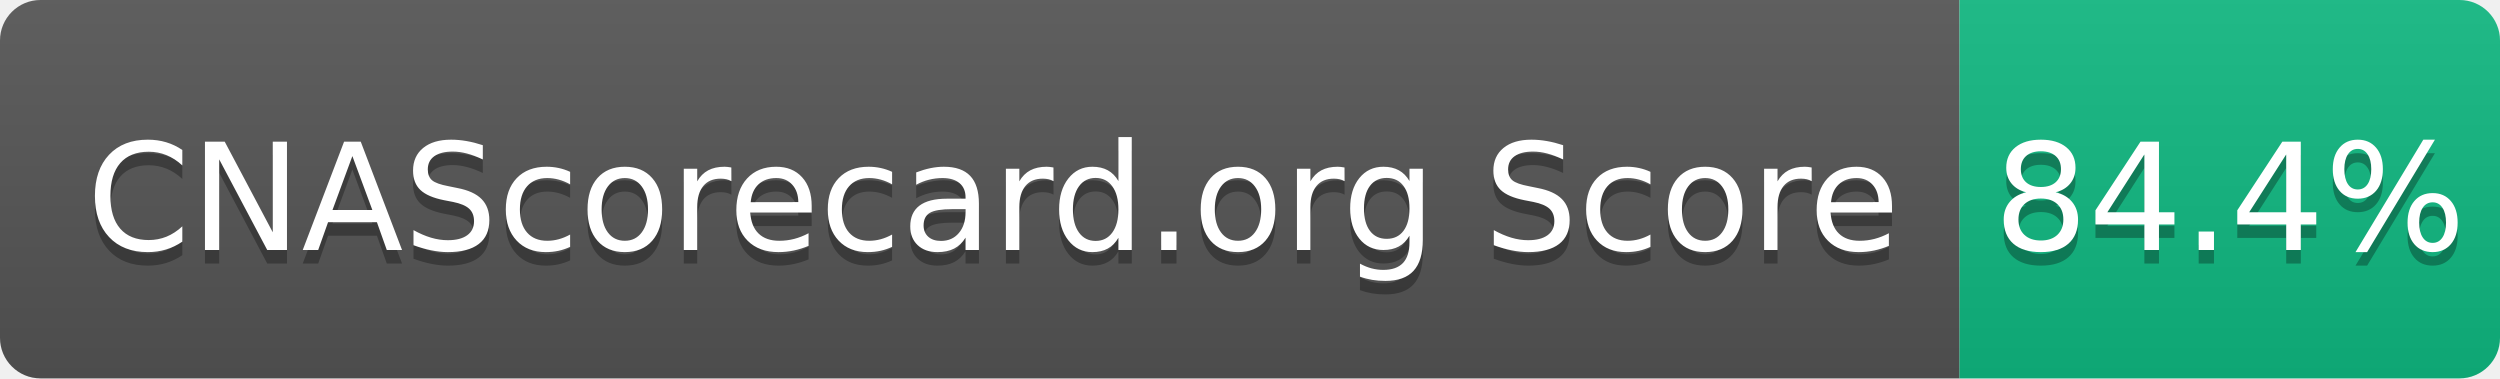
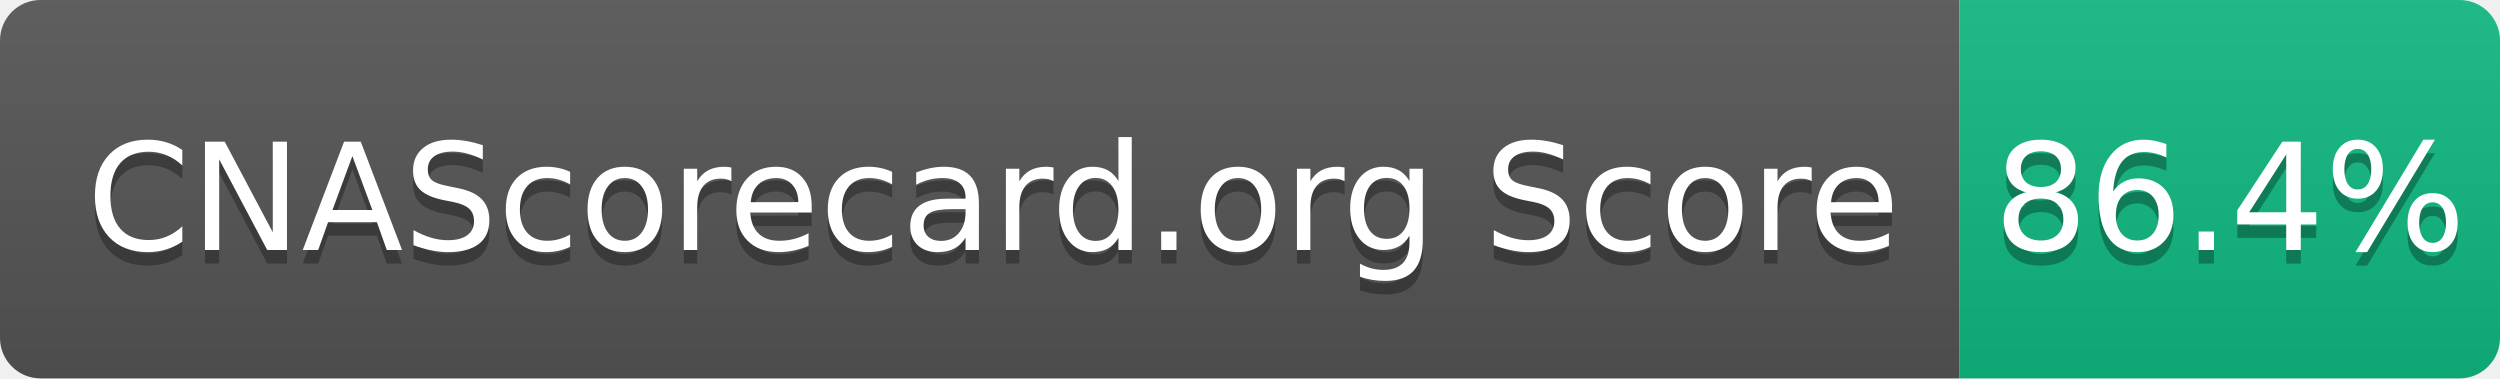
- <svg xmlns="http://www.w3.org/2000/svg" width="185" height="28" role="img" aria-label="CNAScorecard.org Score: 84.4%">
+ <svg xmlns="http://www.w3.org/2000/svg" width="185" height="28" role="img" aria-label="CNAScorecard.org Score: 86.4%">
  <linearGradient id="s" x2="0" y2="100%">
    <stop offset="0" stop-color="#bbb" stop-opacity=".1" />
    <stop offset="1" stop-opacity=".1" />
  </linearGradient>
  <clipPath id="r">
    <rect width="185" height="28" rx="3" fill="#fff" />
  </clipPath>
  <g clip-path="url(#r)">
    <rect width="145" height="28" fill="#555" />
    <rect x="145" width="40" height="28" fill="#10B981" />
    <rect width="185" height="28" fill="url(#s)" />
  </g>
  <g fill="#fff" text-anchor="middle" font-family="Verdana,Geneva,DejaVu Sans,sans-serif" text-rendering="geometricPrecision" font-size="110">
    <text aria-hidden="true" x="735" y="195" fill="#010101" fill-opacity=".3" transform="scale(.1)" textLength="1350">CNAScorecard.org Score</text>
    <text x="735" y="185" transform="scale(.1)" fill="#fff" textLength="1350">CNAScorecard.org Score</text>
-     <text aria-hidden="true" x="1650" y="195" fill="#010101" fill-opacity=".3" transform="scale(.1)" textLength="300">84.4%</text>
-     <text x="1650" y="185" transform="scale(.1)" fill="#fff" textLength="300">84.4%</text>
+     <text aria-hidden="true" x="1650" y="195" fill="#010101" fill-opacity=".3" transform="scale(.1)" textLength="300">86.4%</text>
+     <text x="1650" y="185" transform="scale(.1)" fill="#fff" textLength="300">86.4%</text>
  </g>
</svg>
